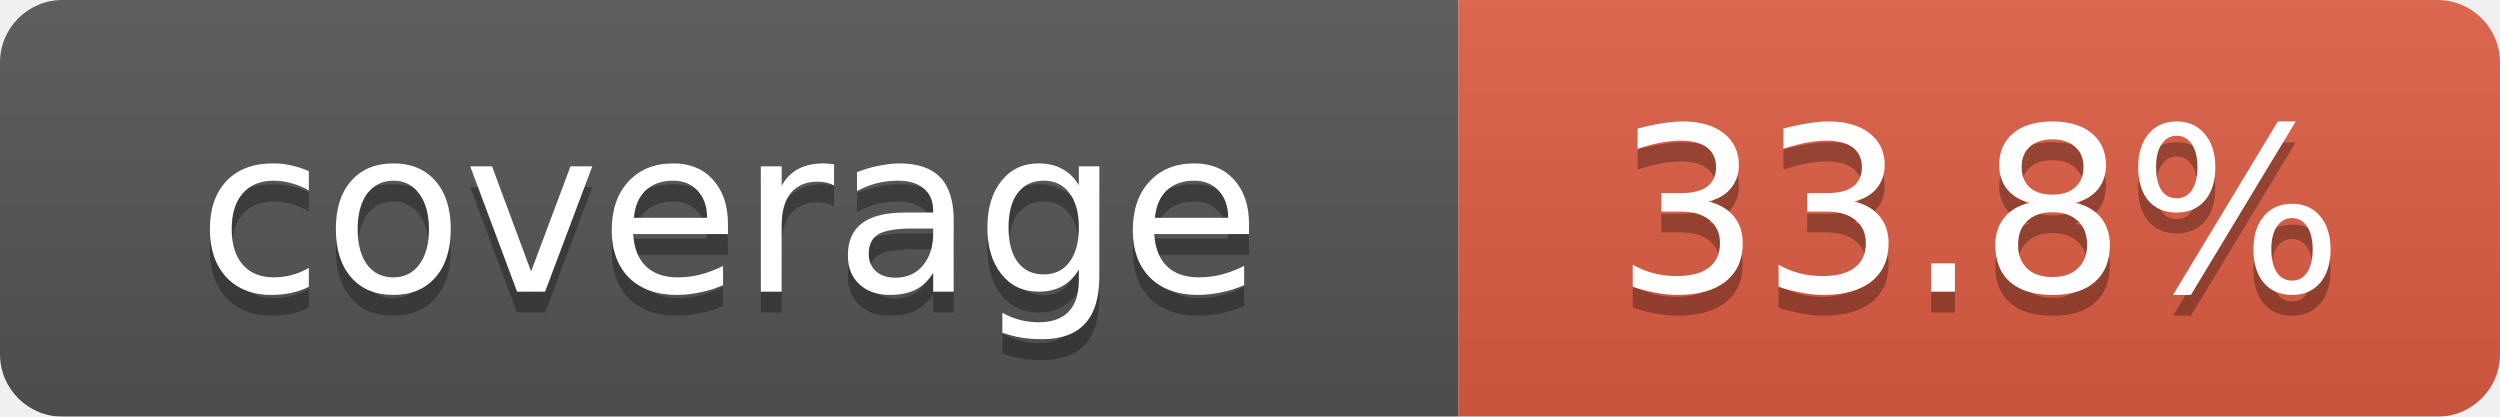
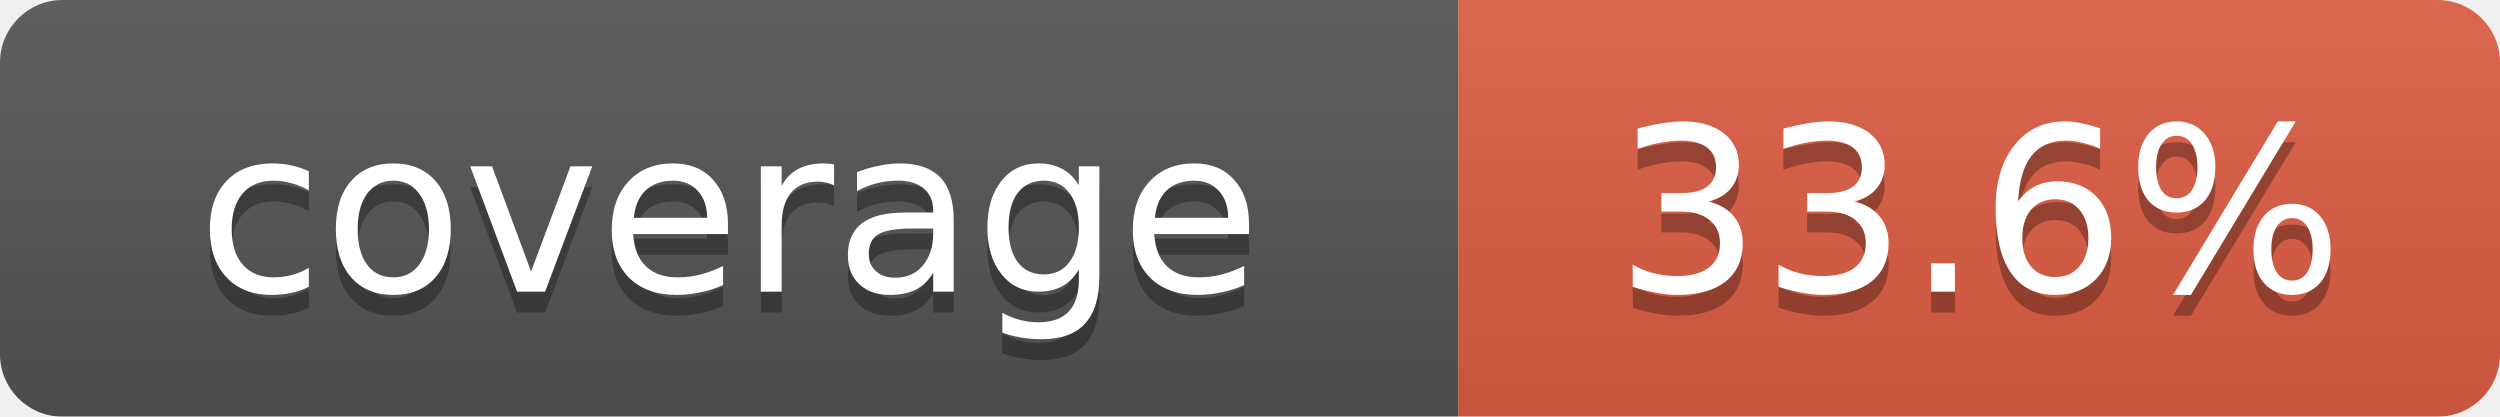
<svg xmlns="http://www.w3.org/2000/svg" width="120" height="20">
  <linearGradient id="b" x2="0" y2="100%">
    <stop offset="0" stop-color="#bbb" stop-opacity=".1" />
    <stop offset="1" stop-opacity=".1" />
  </linearGradient>
  <mask id="a">
    <rect width="120" height="20" rx="3" fill="#fff" />
  </mask>
  <g mask="url(#a)">
    <rect width="70" height="20" fill="#555" />
    <rect x="70" width="50" height="20" fill="#e05d44" />
    <rect width="120" height="20" fill="url(#b)" />
  </g>
  <g fill="#fff" text-anchor="middle" font-family="Verdana,Geneva,DejaVu Sans,sans-serif" font-size="11">
    <text x="35" y="15" fill="#010101" fill-opacity=".3">coverage</text>
    <text x="35" y="14">coverage</text>
-     <text id="percent" x="95" y="15" fill="#010101" fill-opacity=".3">33.8%</text>
-     <text id="percent" x="95" y="14">33.8%</text>
+     <text id="percent" x="95" y="15" fill="#010101" fill-opacity=".3">33.6%</text>
+     <text id="percent" x="95" y="14">33.6%</text>
  </g>
</svg>
